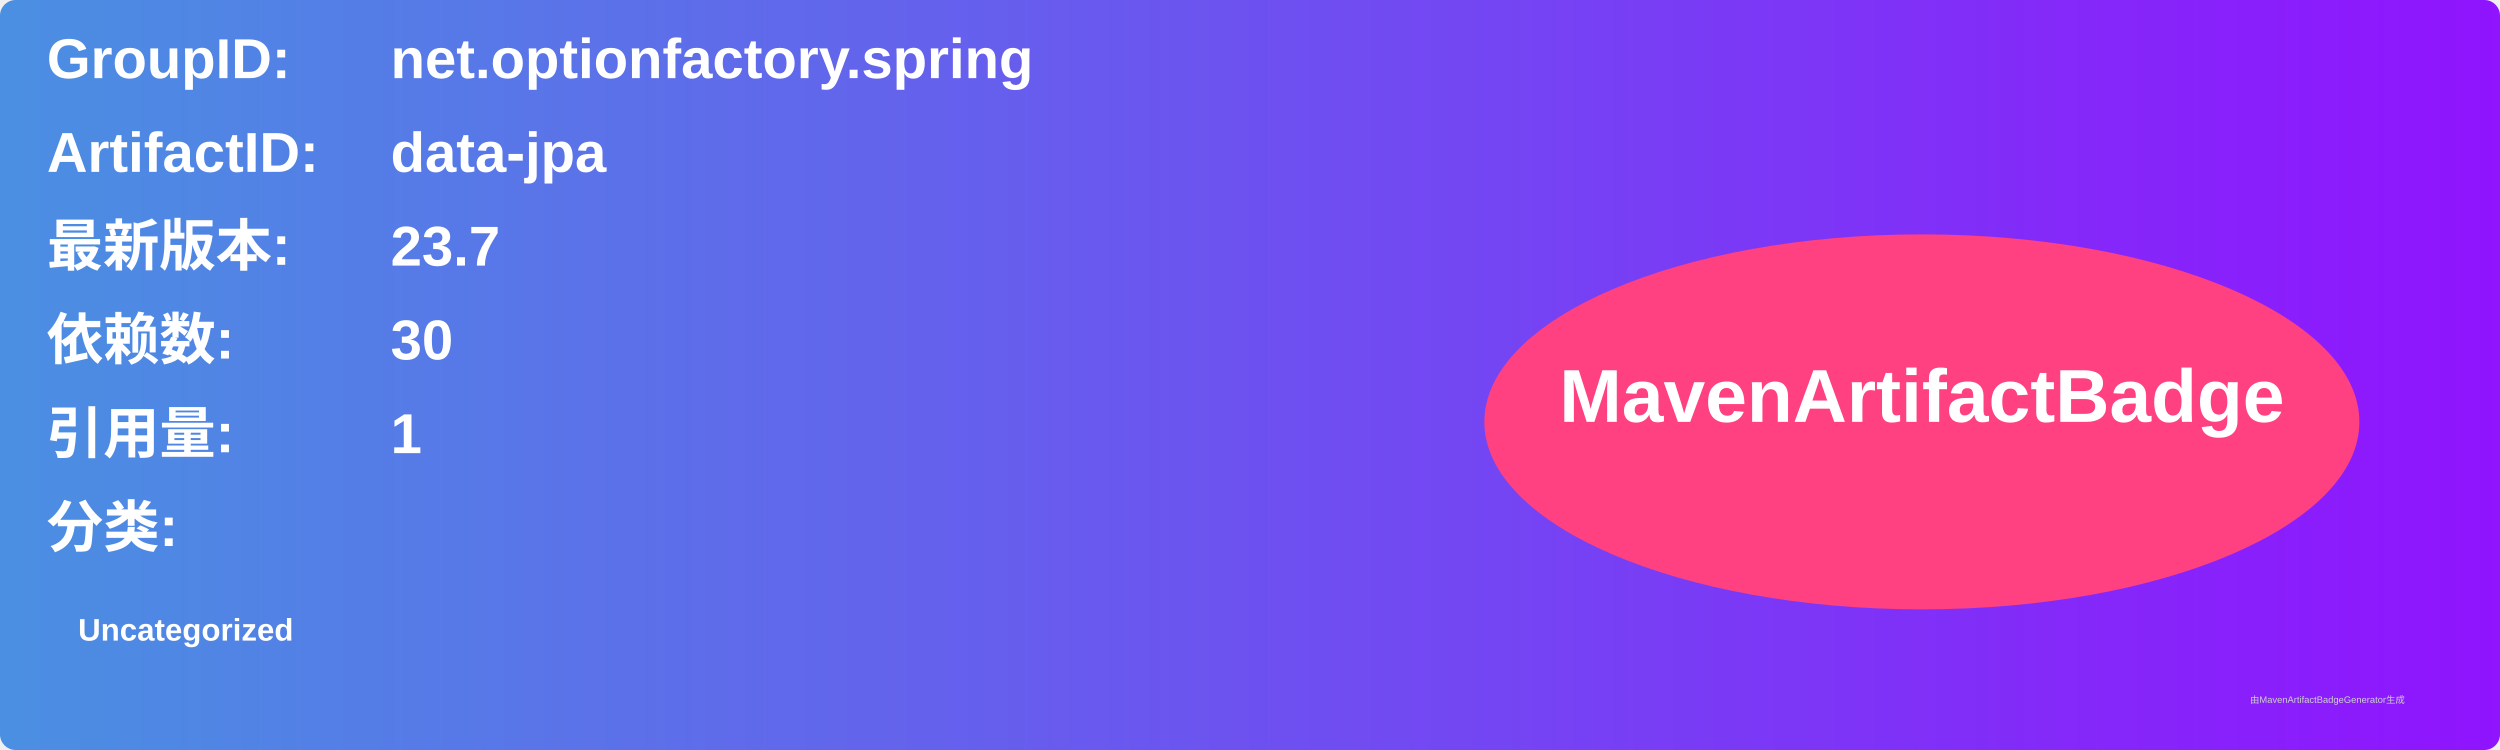
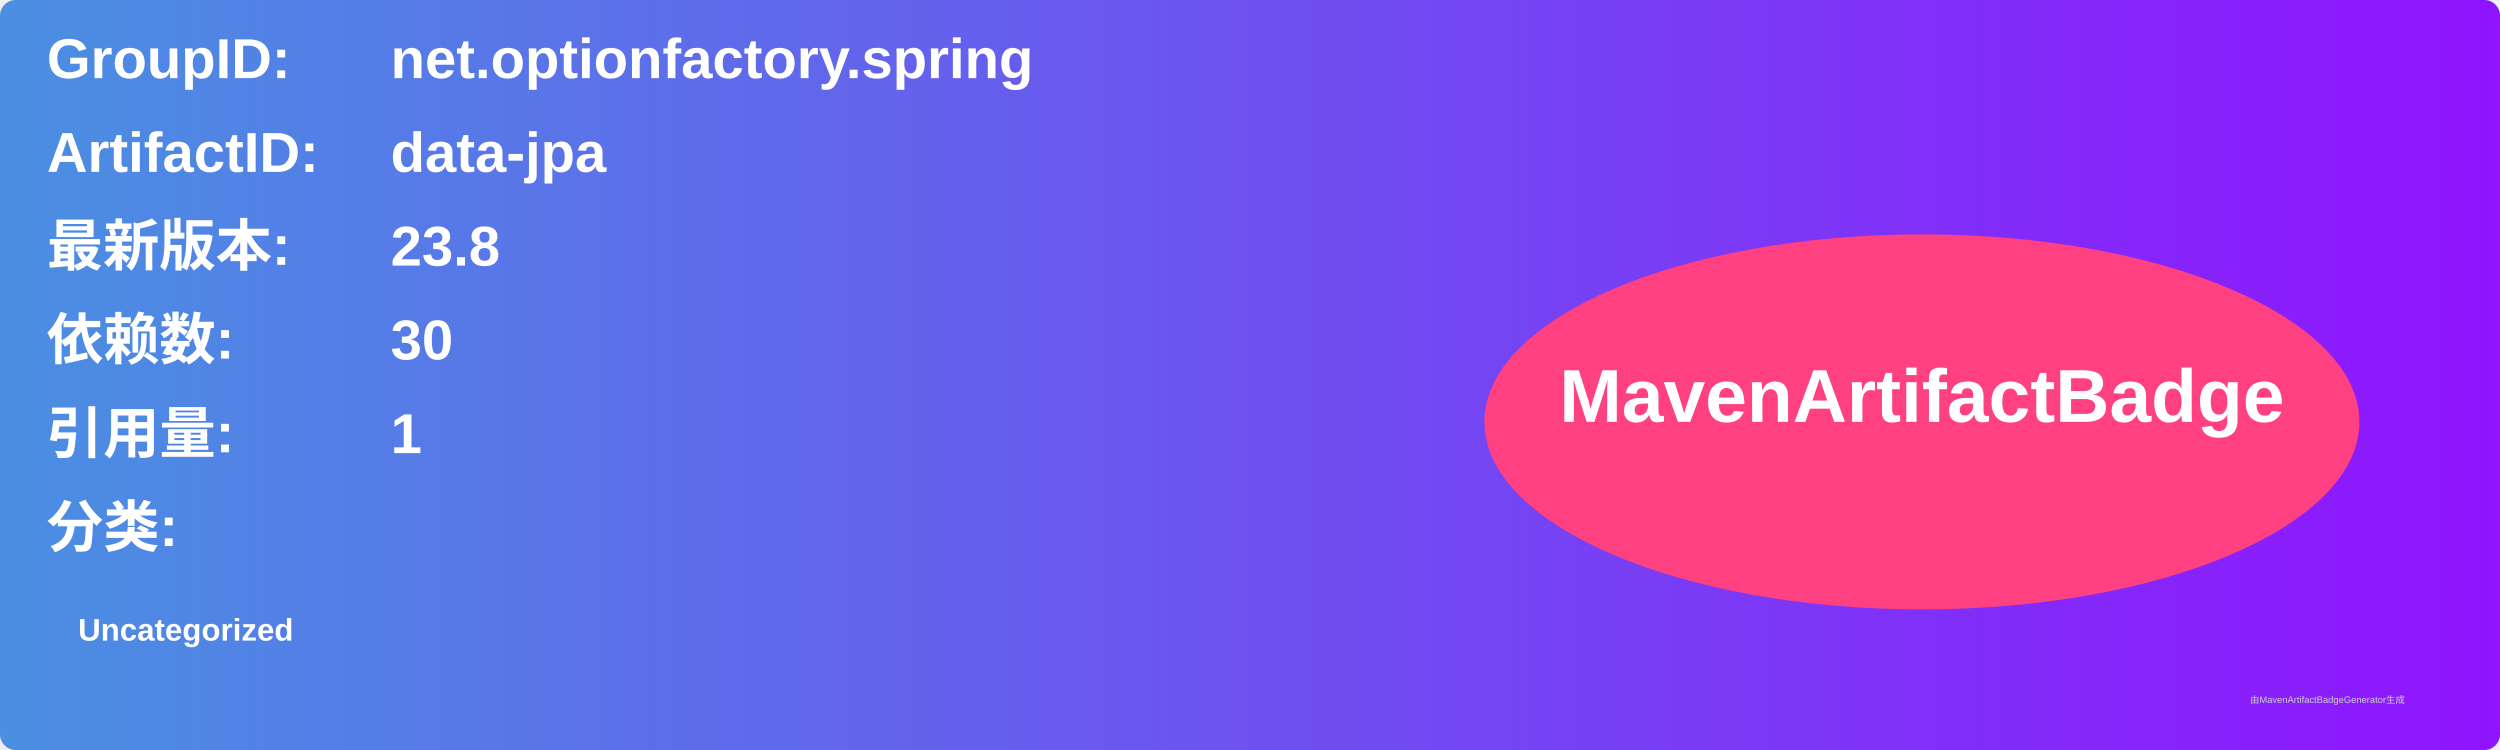
<svg xmlns="http://www.w3.org/2000/svg" width="800" height="240" viewBox="0 0 800 240">
  <linearGradient id="grad" x1="0%" y1="0%" x2="100%" y2="0%">
    <stop offset="0%" stop-color="#4a90e2" />
    <stop offset="100%" stop-color="#9013fe" />
  </linearGradient>
  <rect width="100%" height="100%" rx="5" ry="5" fill="url(#grad)" />
  <g transform="translate(15, 15)">
    <text x="0" y="10" font-family="Arial" font-size="18" fill="white" font-weight="bold" width="260">GroupID:</text>
    <text x="110" y="10" font-family="Arial" font-size="18" fill="white" font-weight="bold" width="460">net.optionfactory.spring</text>
    <text x="0" y="40" font-family="Arial" font-size="18" fill="white" font-weight="bold" width="260">ArtifactID:</text>
    <text x="110" y="40" font-family="Arial" font-size="18" fill="white" font-weight="bold" width="460">data-jpa</text>
    <text x="0" y="70" font-family="Arial" font-size="18" fill="white" font-weight="bold">最新版本:</text>
    <text x="110" y="70" font-family="Arial" font-size="18" fill="white" font-weight="bold">
-       <tspan font-weight="bold">23.7</tspan>
+       <tspan font-weight="bold">23.8</tspan>
    </text>
    <text x="0" y="100" font-family="Arial" font-size="18" fill="white" font-weight="bold">依赖数: </text>
    <text x="110" y="100" font-family="Arial" font-size="18" fill="white">
      <tspan font-weight="bold">30</tspan>
    </text>
    <text x="0" y="130" font-family="Arial" font-size="18" fill="white" font-weight="bold">引用量: </text>
    <text x="110" y="130" font-family="Arial" font-size="18" fill="white">
      <tspan font-weight="bold">1</tspan>
    </text>
    <text x="0" y="160" font-family="Arial" font-size="18" fill="white" font-weight="bold">分类:</text>
    <text x="10" y="190" font-family="Arial" font-size="10" fill="white">
      <tspan font-weight="bold">Uncategorized</tspan>
    </text>
    <ellipse cx="600" cy="120" rx="140" ry="60" fill="#ff4081" />
    <text x="600" y="120" text-anchor="middle" font-family="Arial" font-size="24" fill="white" font-weight="bold">MavenArtifactBadge</text>
  </g>
  <text x="720" y="225" font-family="Arial" font-size="3" fill="#d0d0d0">由MavenArtifactBadgeGenerator生成</text>
</svg>
